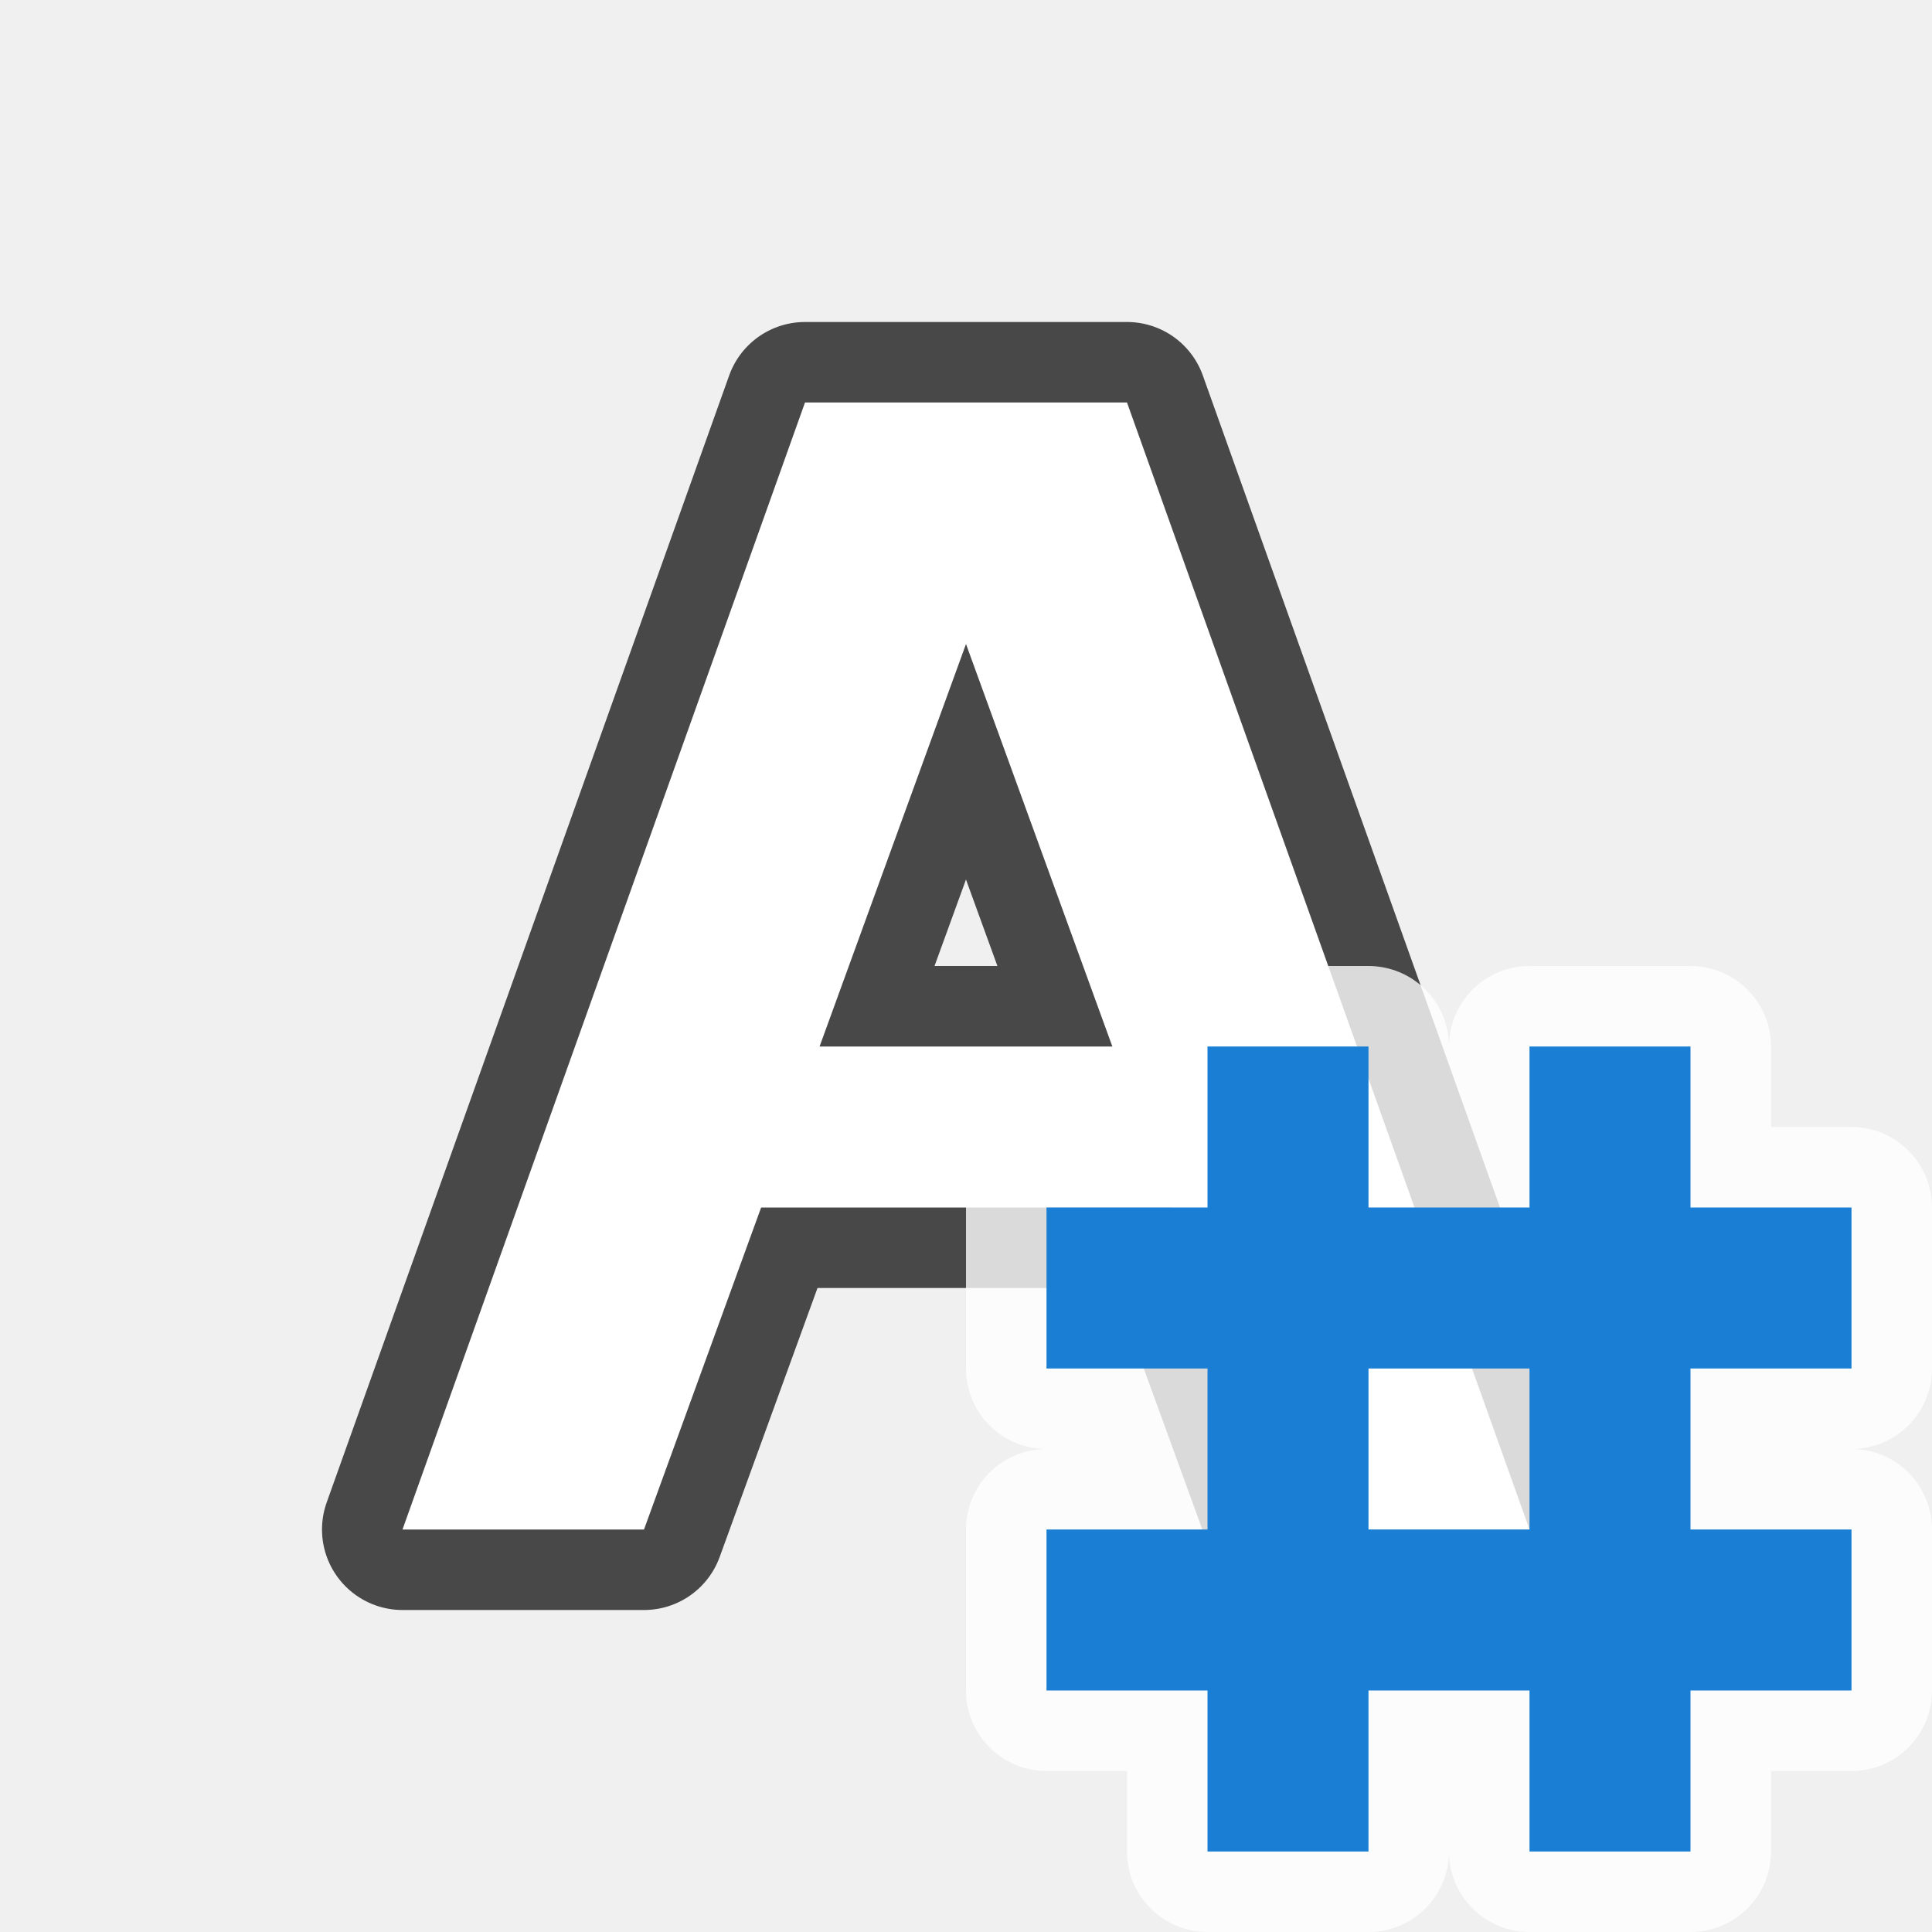
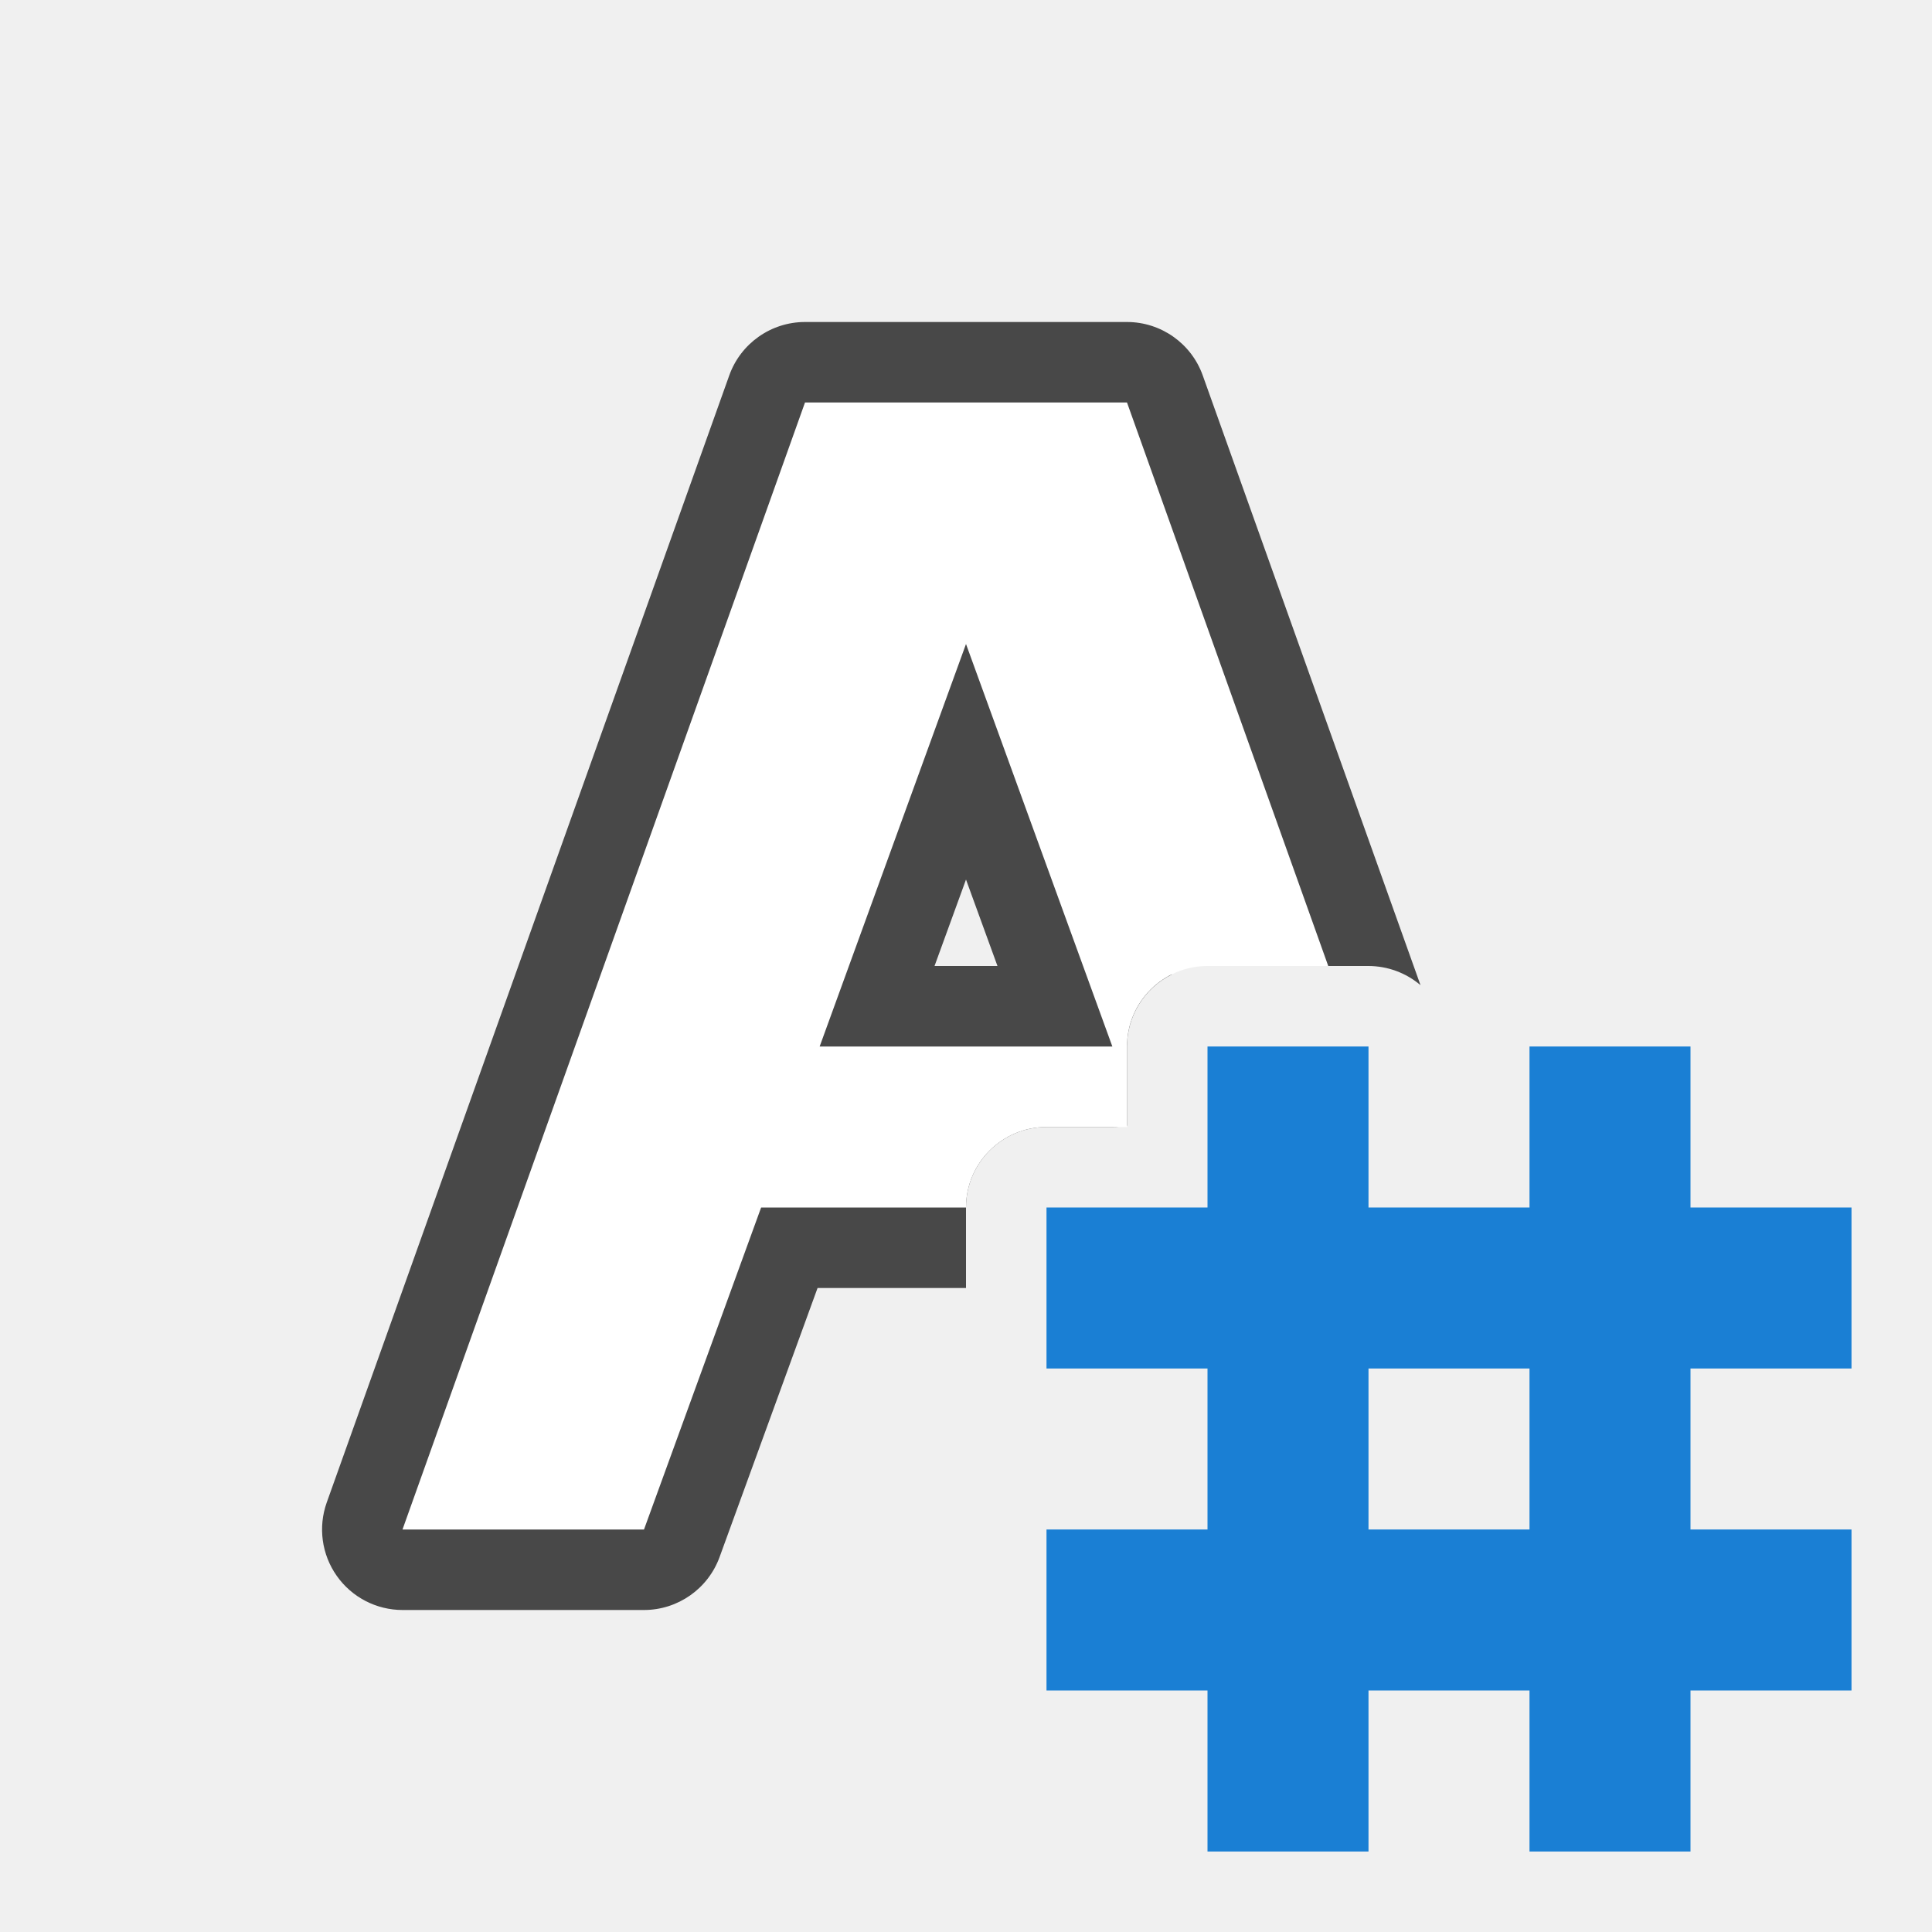
<svg xmlns="http://www.w3.org/2000/svg" viewBox="0 0 24 24" version="1.1" id="svg4">
  <defs id="defs8" />
-   <path id="path828" d="M 10,5 5,19 h 3 L 9.455,15 H 14.545 L 16,19 h 3 L 14,5 Z m 2,3 1.818,5 h -3.637 z" style="opacity:0.7;fill:#000000;fill-opacity:1;stroke:#000000;stroke-width:2;stroke-linecap:butt;stroke-linejoin:round;stroke-miterlimit:4;stroke-dasharray:none;stroke-opacity:1" />
-   <path style="fill:#ffffff;fill-opacity:1;stroke:none;stroke-width:1px;stroke-linecap:butt;stroke-linejoin:miter;stroke-opacity:1" d="M 10,5 5,19 h 3 L 9.455,15 H 14.545 L 16,19 h 3 L 14,5 Z m 2,3 1.818,5 h -3.637 z" id="path820" />
-   <path style="color:#000000;font-style:normal;font-variant:normal;font-weight:normal;font-stretch:normal;font-size:medium;line-height:normal;font-family:sans-serif;font-variant-ligatures:normal;font-variant-position:normal;font-variant-caps:normal;font-variant-numeric:normal;font-variant-alternates:normal;font-feature-settings:normal;text-indent:0;text-align:start;text-decoration:none;text-decoration-line:none;text-decoration-style:solid;text-decoration-color:#000000;letter-spacing:normal;word-spacing:normal;text-transform:none;writing-mode:lr-tb;direction:ltr;text-orientation:mixed;dominant-baseline:auto;baseline-shift:baseline;text-anchor:start;white-space:normal;shape-padding:0;clip-rule:nonzero;display:inline;overflow:visible;visibility:visible;opacity:0.8;isolation:auto;mix-blend-mode:normal;color-interpolation:sRGB;color-interpolation-filters:linearRGB;solid-color:#000000;solid-opacity:1;vector-effect:none;fill:#ffffff;fill-opacity:1;fill-rule:nonzero;stroke:#ffffff;stroke-width:2;stroke-linecap:butt;stroke-linejoin:round;stroke-miterlimit:4;stroke-dasharray:none;stroke-dashoffset:0;stroke-opacity:1;marker:none;color-rendering:auto;image-rendering:auto;shape-rendering:auto;text-rendering:auto;enable-background:accumulate" d="m 15,13 v 2 h -2 v 2 h 2 v 2 h -2 v 2 h 2 v 2 h 2 v -2 h 2 v 2 h 2 v -2 h 2 v -2 h -2 v -2 h 2 v -2 h -2 v -2 h -2 v 2 h -2 v -2 z m 2,4 h 2 v 2 h -2 z" id="path849" />
+   <path id="path848" style="color:#000000;font-style:normal;font-variant:normal;font-weight:normal;font-stretch:normal;font-size:medium;line-height:normal;font-family:sans-serif;font-variant-ligatures:normal;font-variant-position:normal;font-variant-caps:normal;font-variant-numeric:normal;font-variant-alternates:normal;font-variant-east-asian:normal;font-feature-settings:normal;font-variation-settings:normal;text-indent:0;text-align:start;text-decoration:none;text-decoration-line:none;text-decoration-style:solid;text-decoration-color:#000000;letter-spacing:normal;word-spacing:normal;text-transform:none;writing-mode:lr-tb;direction:ltr;text-orientation:mixed;dominant-baseline:auto;baseline-shift:baseline;text-anchor:start;white-space:normal;shape-padding:0;shape-margin:0;inline-size:0;clip-rule:nonzero;display:inline;overflow:visible;visibility:visible;isolation:auto;mix-blend-mode:normal;color-interpolation:sRGB;color-interpolation-filters:linearRGB;solid-color:#000000;solid-opacity:1;vector-effect:none;fill:#000000;fill-opacity:1;fill-rule:nonzero;stroke:none;stroke-width:2;stroke-linecap:butt;stroke-linejoin:round;stroke-miterlimit:4;stroke-dasharray:none;stroke-dashoffset:0;stroke-opacity:1;color-rendering:auto;image-rendering:auto;shape-rendering:auto;text-rendering:auto;enable-background:accumulate;stop-color:#000000;stop-opacity:1;opacity:0.7" d="M 10 4 A 1 1 0 0 0 9.059 4.664 L 4.059 18.664 A 1 1 0 0 0 5 20 L 8 20 A 1 1 0 0 0 8.939 19.342 L 10.156 16 L 12 16 L 12 15 A 1 1 0 0 1 13 14 L 13.818 14 A 1 1 0 0 0 14 13.984 L 14 13 A 1 1 0 0 1 14.557 12.105 L 12.939 7.658 A 1 1 0 0 0 11.061 7.658 L 9.242 12.658 A 1 1 0 0 0 10.182 14 L 9.455 14 A 1 1 0 0 0 8.516 14.658 L 7.299 18 L 6.418 18 L 10.705 6 L 13.295 6 L 15.438 12 L 17 12 A 1 1 0 0 1 17.646 12.238 L 14.941 4.664 A 1 1 0 0 0 14 4 L 10 4 z M 12 10.926 L 12.391 12 L 11.609 12 L 12 10.926 z M 15.818 15.574 A 1 1 0 0 1 15 16 A 1 1 0 0 1 16 17 A 1 1 0 0 1 16.146 16.479 L 15.818 15.574 z M 16.863 15.99 L 16.871 16.01 A 1 1 0 0 1 17 16 A 1 1 0 0 1 16.863 15.99 z M 16 19 A 1 1 0 0 1 15.5 19.865 A 1 1 0 0 0 16 20 L 17 20 A 1 1 0 0 1 16 19 z " />
+   <path id="path820" style="fill:#ffffff;fill-opacity:1;stroke:none;stroke-width:1px;stroke-linecap:butt;stroke-linejoin:miter;stroke-opacity:1" d="M 10 5 L 5 19 L 8 19 L 9.455 15 L 12 15 A 1 1 0 0 1 13 14 L 14 14 L 14 13 A 1 1 0 0 1 15 12 L 16.5 12 L 14 5 L 10 5 z M 12 8 L 13.818 13 L 10.182 13 L 12 8 z M 16 15 A 1 1 0 0 1 15 16 A 1 1 0 0 1 16 17 A 1 1 0 0 1 17 16 A 1 1 0 0 1 16 15 z " />
  <path id="path847" d="m 15,13 v 2 h -2 v 2 h 2 v 2 h -2 v 2 h 2 v 2 h 2 v -2 h 2 v 2 h 2 v -2 h 2 v -2 h -2 v -2 h 2 v -2 h -2 v -2 h -2 v 2 h -2 v -2 z m 2,4 h 2 v 2 h -2 z" style="color:#000000;font-style:normal;font-variant:normal;font-weight:normal;font-stretch:normal;font-size:medium;line-height:normal;font-family:sans-serif;font-variant-ligatures:normal;font-variant-position:normal;font-variant-caps:normal;font-variant-numeric:normal;font-variant-alternates:normal;font-feature-settings:normal;text-indent:0;text-align:start;text-decoration:none;text-decoration-line:none;text-decoration-style:solid;text-decoration-color:#000000;letter-spacing:normal;word-spacing:normal;text-transform:none;writing-mode:lr-tb;direction:ltr;text-orientation:mixed;dominant-baseline:auto;baseline-shift:baseline;text-anchor:start;white-space:normal;shape-padding:0;clip-rule:nonzero;display:inline;overflow:visible;visibility:visible;opacity:1;isolation:auto;mix-blend-mode:normal;color-interpolation:sRGB;color-interpolation-filters:linearRGB;solid-color:#000000;solid-opacity:1;vector-effect:none;fill:#1a7fd4;fill-opacity:1;fill-rule:nonzero;stroke:none;stroke-width:1;stroke-linecap:butt;stroke-linejoin:miter;stroke-miterlimit:4;stroke-dasharray:none;stroke-dashoffset:0;stroke-opacity:1;marker:none;color-rendering:auto;image-rendering:auto;shape-rendering:auto;text-rendering:auto;enable-background:accumulate" />
</svg>
